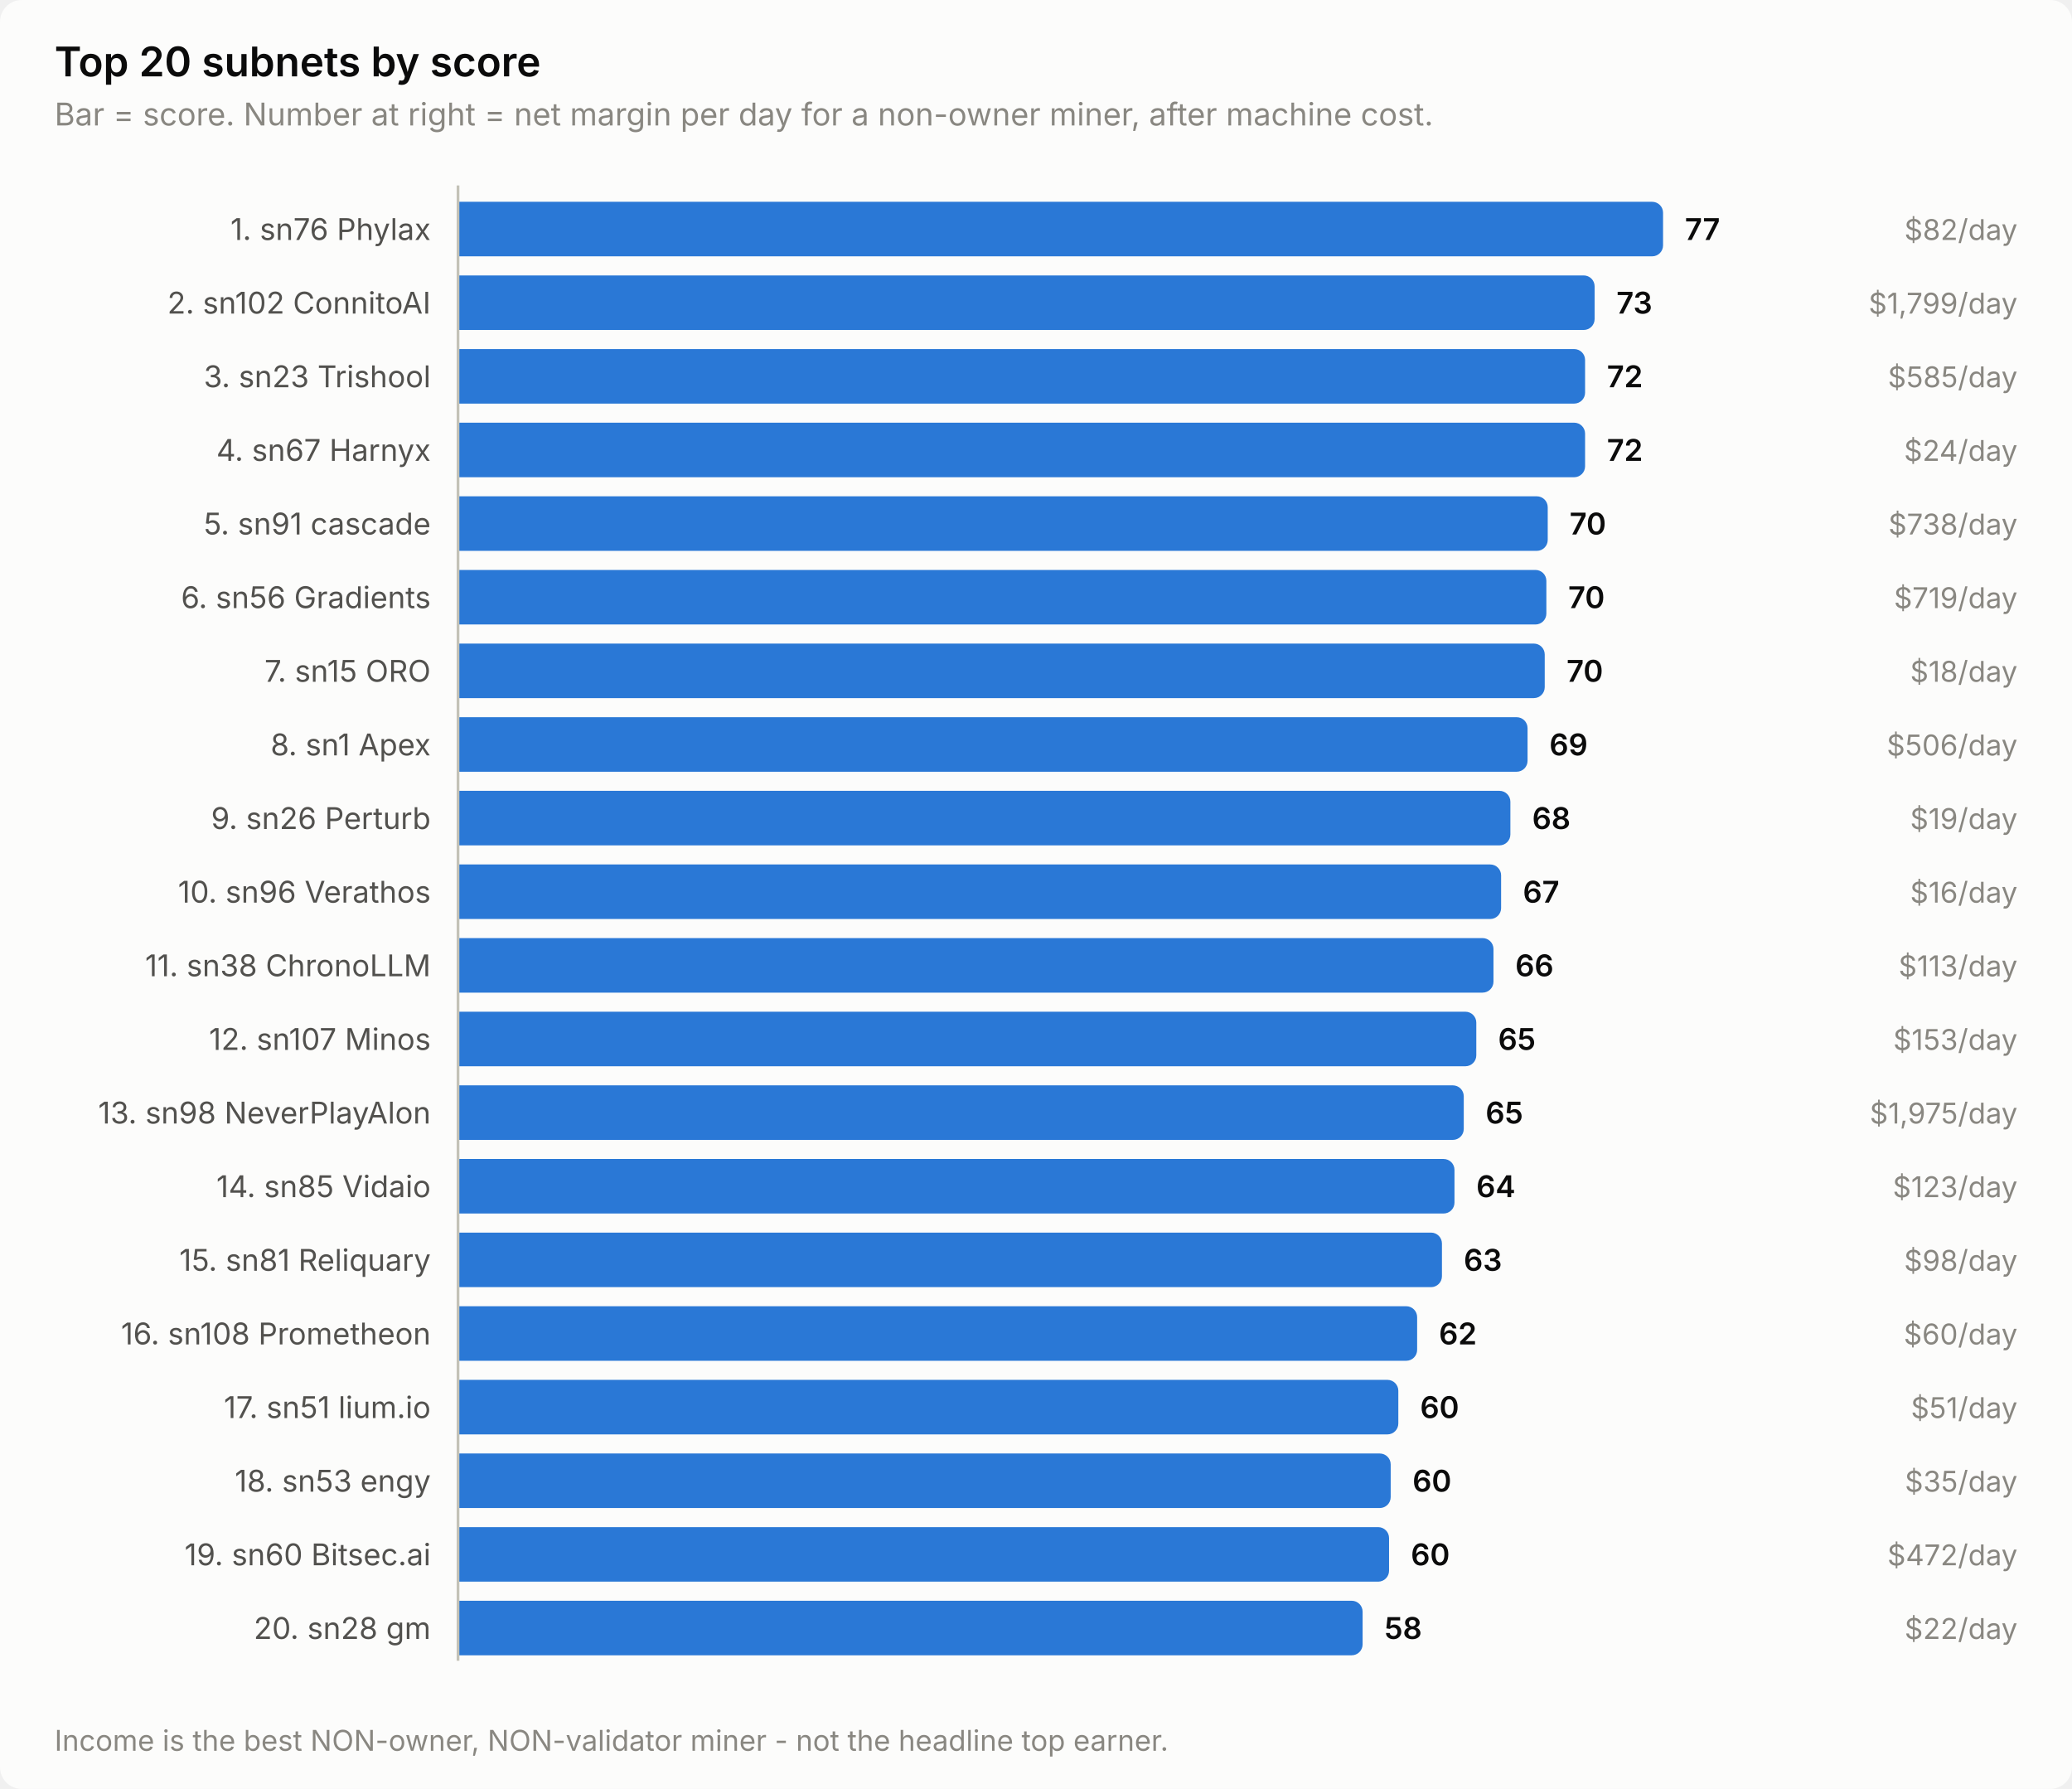
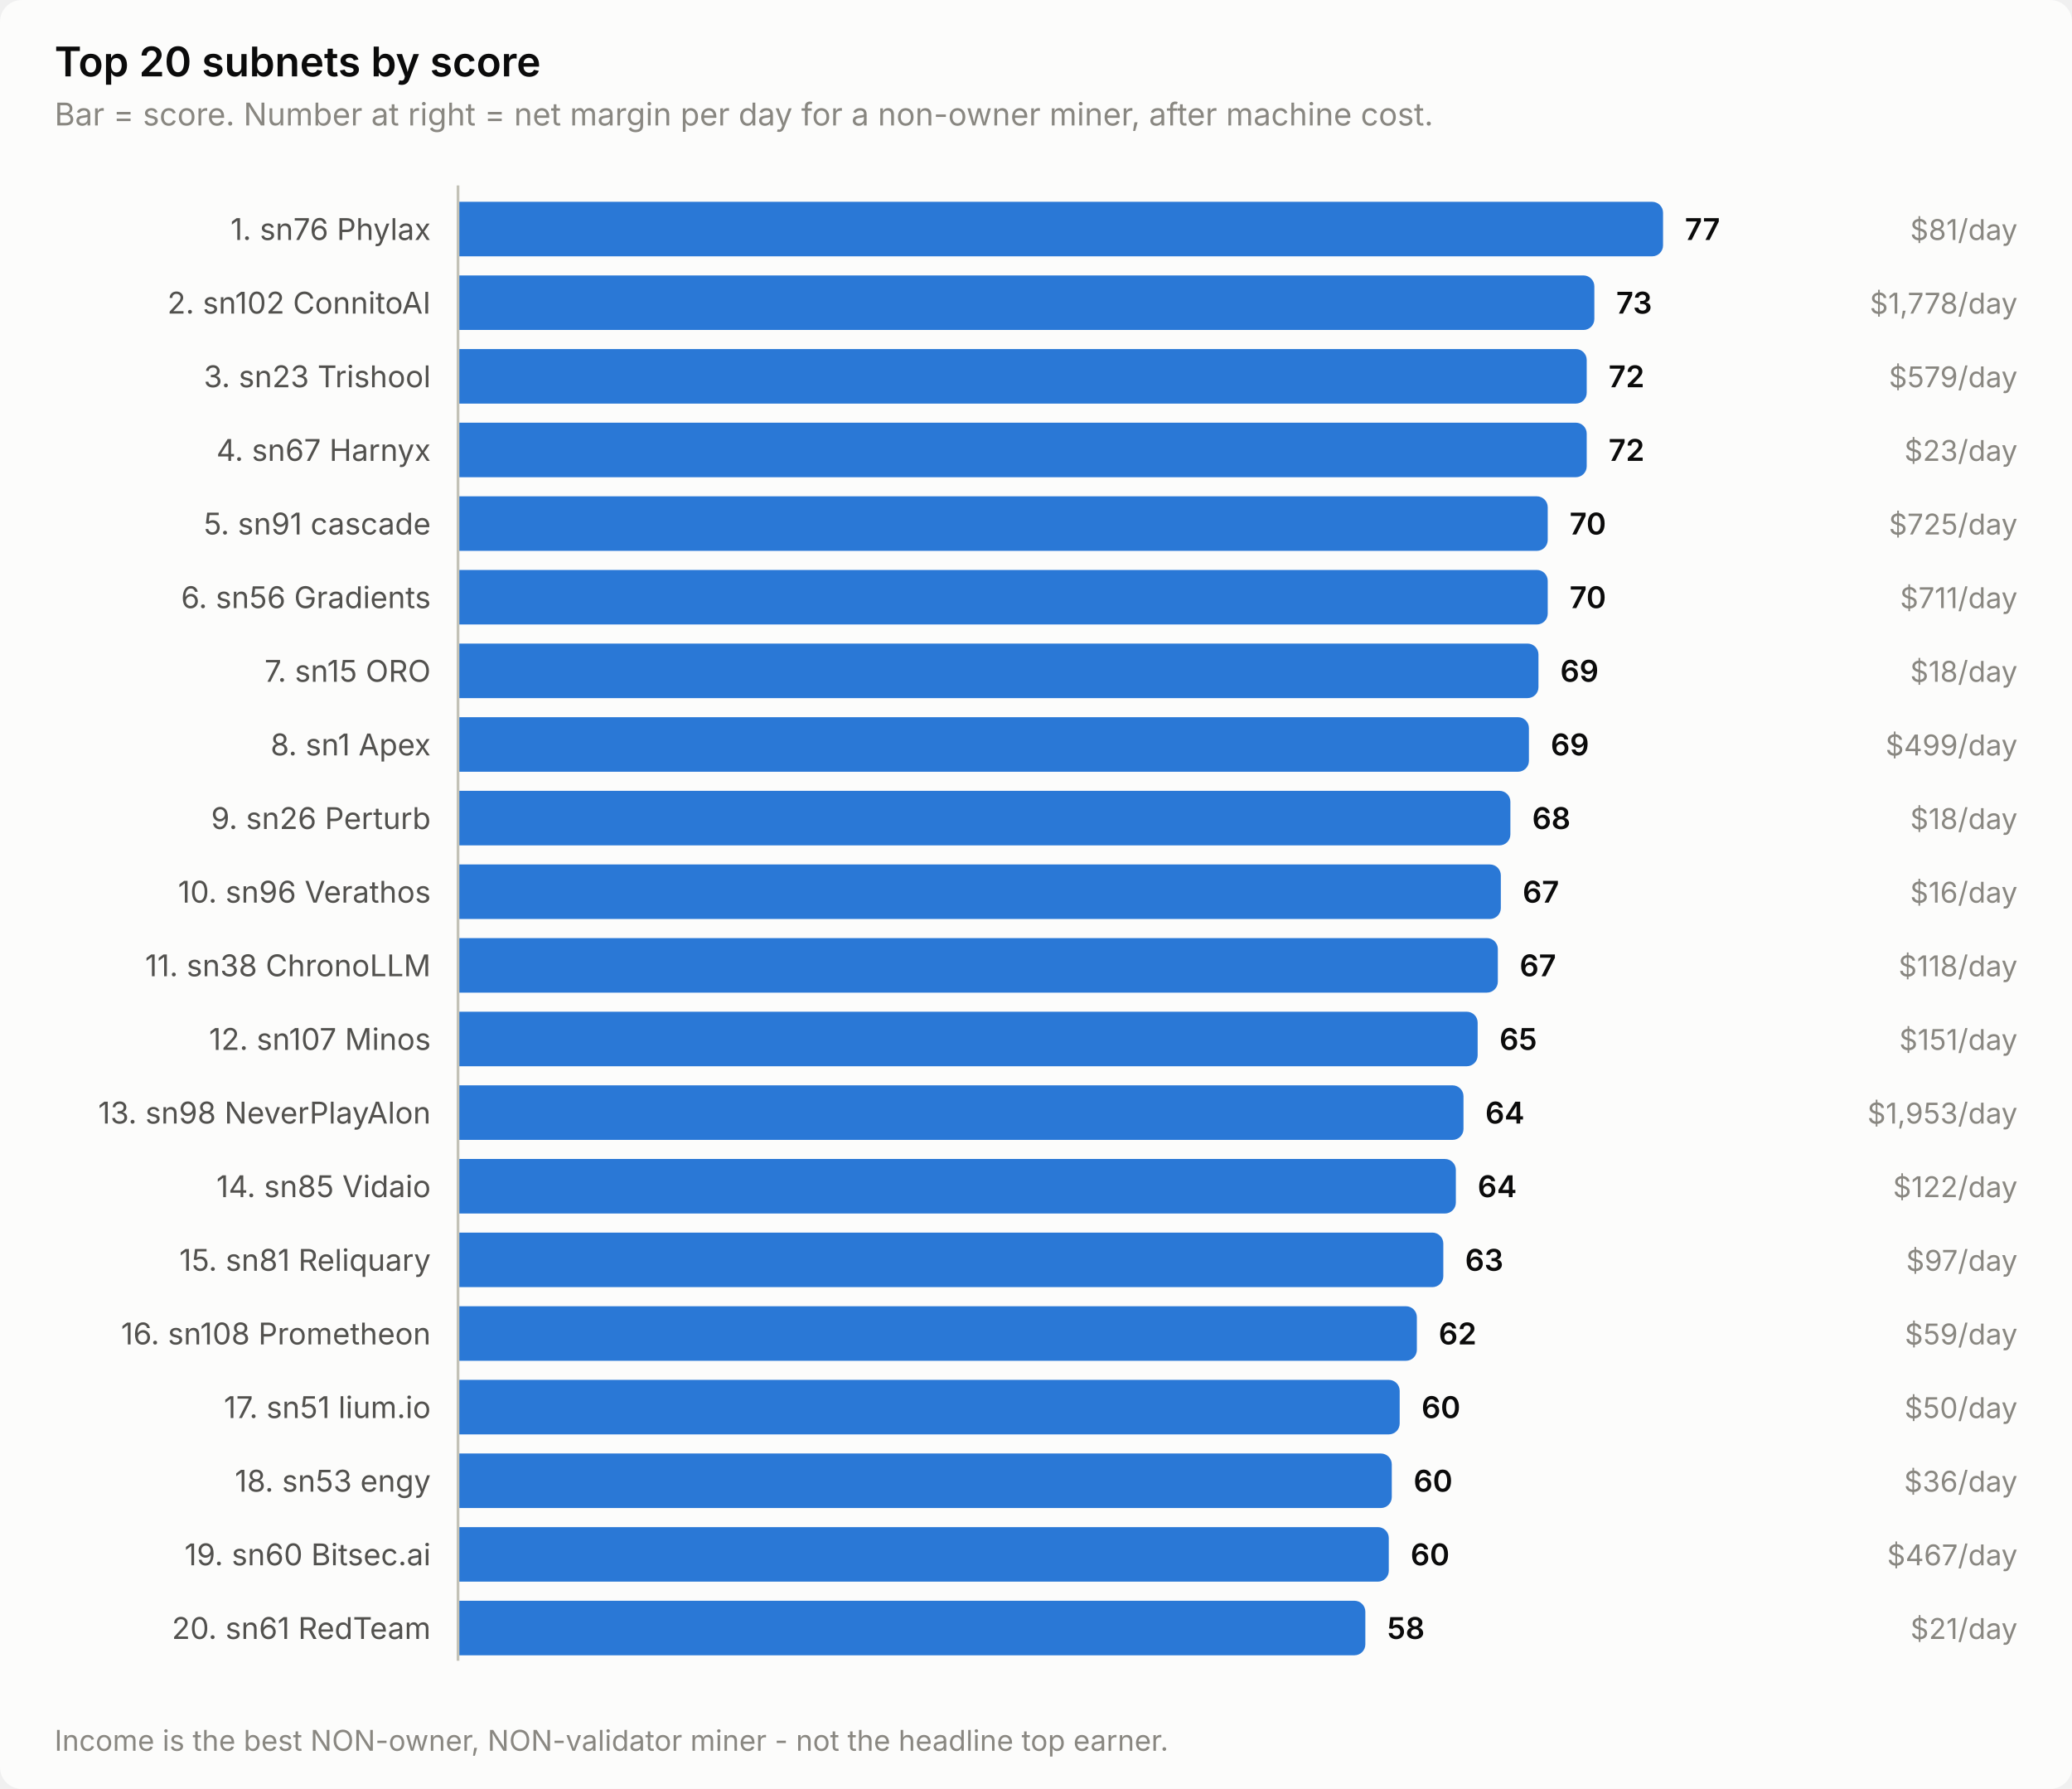
<svg xmlns="http://www.w3.org/2000/svg" width="760" height="656" viewBox="0 0 760 656" role="img" aria-label="Top 20 subnets by score">
  <style>
    text { font-family: system-ui, -apple-system, 'Segoe UI', sans-serif; }
    .t-title { font-size: 15px; font-weight: 600; }
    .t-sub { font-size: 11.5px; }
    .t-lab { font-size: 11px; }
    .t-val { font-size: 11px; font-weight: 600; font-variant-numeric: tabular-nums; }
    .t-tick { font-size: 10.5px; font-variant-numeric: tabular-nums; }

    .surface { fill: #fcfcfb; }
    .ink { fill: #0b0b0b; }
    .ink2 { fill: #52514e; }
    .muted { fill: #898781; }
    .grid { stroke: #e1e0d9; }
    .axis { stroke: #c3c2b7; }
    .accent { fill: #2a78d6; }
    .critical { fill: #d03b3b; }
    .deemph { fill: #d8d7d0; }

    @media (prefers-color-scheme: dark) {
      .surface { fill: #1a1a19; }
      .ink { fill: #ffffff; }
      .ink2 { fill: #c3c2b7; }
      .muted { fill: #898781; }
      .grid { stroke: #2c2c2a; }
      .axis { stroke: #383835; }
      .accent { fill: #3987e5; }
      .deemph { fill: #3a3a37; }
    }
</style>
  <rect class="surface" width="760" height="656" rx="8" />
  <text class="ink t-title" x="20" y="28">Top 20 subnets by score</text>
  <text class="muted t-sub" x="20" y="46">Bar = score. Number at right = net margin per day for a non-owner miner, after machine cost.</text>
  <text class="ink2 t-lab" x="158" y="88" text-anchor="end">1. sn76 Phylax</text>
  <path class="accent" d="M168.0,74.0 H606.0 a4.0,4.0 0 0 1 4.0,4.0 V90.0 a4.0,4.0 0 0 1 -4.0,4.0 H168.0 Z" />
  <text class="ink t-val" x="618.0" y="88">77</text>
-   <text class="muted t-tick" x="740" y="88" text-anchor="end">$82/day</text>
+   <text class="muted t-tick" x="740" y="88" text-anchor="end">$81/day</text>
  <text class="ink2 t-lab" x="158" y="115" text-anchor="end">2. sn102 ConnitoAI</text>
-   <path class="accent" d="M168.0,101.0 H580.9 a4.0,4.0 0 0 1 4.0,4.0 V117.0 a4.0,4.0 0 0 1 -4.0,4.0 H168.0 Z" />
-   <text class="ink t-val" x="592.9" y="115">73</text>
-   <text class="muted t-tick" x="740" y="115" text-anchor="end">$1,799/day</text>
+   <path class="accent" d="M168.0,101.0 H580.8 a4.0,4.0 0 0 1 4.0,4.0 V117.0 a4.0,4.0 0 0 1 -4.0,4.0 H168.0 Z" />
+   <text class="ink t-val" x="592.8" y="115">73</text>
+   <text class="muted t-tick" x="740" y="115" text-anchor="end">$1,778/day</text>
  <text class="ink2 t-lab" x="158" y="142" text-anchor="end">3. sn23 Trishool</text>
-   <path class="accent" d="M168.0,128.0 H577.4 a4.0,4.0 0 0 1 4.0,4.0 V144.0 a4.0,4.0 0 0 1 -4.0,4.0 H168.0 Z" />
-   <text class="ink t-val" x="589.4" y="142">72</text>
-   <text class="muted t-tick" x="740" y="142" text-anchor="end">$585/day</text>
+   <path class="accent" d="M168.0,128.0 H578.0 a4.0,4.0 0 0 1 4.0,4.0 V144.0 a4.0,4.0 0 0 1 -4.0,4.0 H168.0 Z" />
+   <text class="ink t-val" x="590.0" y="142">72</text>
+   <text class="muted t-tick" x="740" y="142" text-anchor="end">$579/day</text>
  <text class="ink2 t-lab" x="158" y="169" text-anchor="end">4. sn67 Harnyx</text>
-   <path class="accent" d="M168.0,155.0 H577.4 a4.0,4.0 0 0 1 4.0,4.0 V171.0 a4.0,4.0 0 0 1 -4.0,4.0 H168.0 Z" />
-   <text class="ink t-val" x="589.4" y="169">72</text>
-   <text class="muted t-tick" x="740" y="169" text-anchor="end">$24/day</text>
+   <path class="accent" d="M168.0,155.0 H578.0 a4.0,4.0 0 0 1 4.0,4.0 V171.0 a4.0,4.0 0 0 1 -4.0,4.0 H168.0 Z" />
+   <text class="ink t-val" x="590.0" y="169">72</text>
+   <text class="muted t-tick" x="740" y="169" text-anchor="end">$23/day</text>
  <text class="ink2 t-lab" x="158" y="196" text-anchor="end">5. sn91 cascade</text>
  <path class="accent" d="M168.0,182.0 H563.7 a4.0,4.0 0 0 1 4.0,4.0 V198.0 a4.0,4.0 0 0 1 -4.0,4.0 H168.0 Z" />
  <text class="ink t-val" x="575.7" y="196">70</text>
-   <text class="muted t-tick" x="740" y="196" text-anchor="end">$738/day</text>
+   <text class="muted t-tick" x="740" y="196" text-anchor="end">$725/day</text>
  <text class="ink2 t-lab" x="158" y="223" text-anchor="end">6. sn56 Gradients</text>
-   <path class="accent" d="M168.0,209.0 H563.2 a4.0,4.0 0 0 1 4.0,4.0 V225.0 a4.0,4.0 0 0 1 -4.0,4.0 H168.0 Z" />
-   <text class="ink t-val" x="575.2" y="223">70</text>
-   <text class="muted t-tick" x="740" y="223" text-anchor="end">$719/day</text>
+   <path class="accent" d="M168.0,209.0 H563.7 a4.0,4.0 0 0 1 4.0,4.0 V225.0 a4.0,4.0 0 0 1 -4.0,4.0 H168.0 Z" />
+   <text class="ink t-val" x="575.7" y="223">70</text>
+   <text class="muted t-tick" x="740" y="223" text-anchor="end">$711/day</text>
  <text class="ink2 t-lab" x="158" y="250" text-anchor="end">7. sn15 ORO</text>
-   <path class="accent" d="M168.0,236.0 H562.6 a4.0,4.0 0 0 1 4.0,4.0 V252.0 a4.0,4.0 0 0 1 -4.0,4.0 H168.0 Z" />
-   <text class="ink t-val" x="574.6" y="250">70</text>
+   <path class="accent" d="M168.0,236.0 H560.3 a4.0,4.0 0 0 1 4.0,4.0 V252.0 a4.0,4.0 0 0 1 -4.0,4.0 H168.0 Z" />
+   <text class="ink t-val" x="572.3" y="250">69</text>
  <text class="muted t-tick" x="740" y="250" text-anchor="end">$18/day</text>
  <text class="ink2 t-lab" x="158" y="277" text-anchor="end">8. sn1 Apex</text>
-   <path class="accent" d="M168.0,263.0 H556.3 a4.0,4.0 0 0 1 4.0,4.0 V279.0 a4.0,4.0 0 0 1 -4.0,4.0 H168.0 Z" />
-   <text class="ink t-val" x="568.3" y="277">69</text>
-   <text class="muted t-tick" x="740" y="277" text-anchor="end">$506/day</text>
+   <path class="accent" d="M168.0,263.0 H556.8 a4.0,4.0 0 0 1 4.0,4.0 V279.0 a4.0,4.0 0 0 1 -4.0,4.0 H168.0 Z" />
+   <text class="ink t-val" x="568.8" y="277">69</text>
+   <text class="muted t-tick" x="740" y="277" text-anchor="end">$499/day</text>
  <text class="ink2 t-lab" x="158" y="304" text-anchor="end">9. sn26 Perturb</text>
  <path class="accent" d="M168.0,290.0 H550.0 a4.0,4.0 0 0 1 4.0,4.0 V306.0 a4.0,4.0 0 0 1 -4.0,4.0 H168.0 Z" />
  <text class="ink t-val" x="562.0" y="304">68</text>
-   <text class="muted t-tick" x="740" y="304" text-anchor="end">$19/day</text>
+   <text class="muted t-tick" x="740" y="304" text-anchor="end">$18/day</text>
  <text class="ink2 t-lab" x="158" y="331" text-anchor="end">10. sn96 Verathos</text>
-   <path class="accent" d="M168.0,317.0 H546.6 a4.0,4.0 0 0 1 4.0,4.0 V333.0 a4.0,4.0 0 0 1 -4.0,4.0 H168.0 Z" />
-   <text class="ink t-val" x="558.6" y="331">67</text>
+   <path class="accent" d="M168.0,317.0 H546.5 a4.0,4.0 0 0 1 4.0,4.0 V333.0 a4.0,4.0 0 0 1 -4.0,4.0 H168.0 Z" />
+   <text class="ink t-val" x="558.5" y="331">67</text>
  <text class="muted t-tick" x="740" y="331" text-anchor="end">$16/day</text>
  <text class="ink2 t-lab" x="158" y="358" text-anchor="end">11. sn38 ChronoLLM</text>
-   <path class="accent" d="M168.0,344.0 H543.8 a4.0,4.0 0 0 1 4.0,4.0 V360.0 a4.0,4.0 0 0 1 -4.0,4.0 H168.0 Z" />
-   <text class="ink t-val" x="555.8" y="358">66</text>
-   <text class="muted t-tick" x="740" y="358" text-anchor="end">$113/day</text>
+   <path class="accent" d="M168.0,344.0 H545.4 a4.0,4.0 0 0 1 4.0,4.0 V360.0 a4.0,4.0 0 0 1 -4.0,4.0 H168.0 Z" />
+   <text class="ink t-val" x="557.4" y="358">67</text>
+   <text class="muted t-tick" x="740" y="358" text-anchor="end">$118/day</text>
  <text class="ink2 t-lab" x="158" y="385" text-anchor="end">12. sn107 Minos</text>
-   <path class="accent" d="M168.0,371.0 H537.5 a4.0,4.0 0 0 1 4.0,4.0 V387.0 a4.0,4.0 0 0 1 -4.0,4.0 H168.0 Z" />
-   <text class="ink t-val" x="549.5" y="385">65</text>
-   <text class="muted t-tick" x="740" y="385" text-anchor="end">$153/day</text>
+   <path class="accent" d="M168.0,371.0 H538.0 a4.0,4.0 0 0 1 4.0,4.0 V387.0 a4.0,4.0 0 0 1 -4.0,4.0 H168.0 Z" />
+   <text class="ink t-val" x="550.0" y="385">65</text>
+   <text class="muted t-tick" x="740" y="385" text-anchor="end">$151/day</text>
  <text class="ink2 t-lab" x="158" y="412" text-anchor="end">13. sn98 NeverPlayAlon</text>
-   <path class="accent" d="M168.0,398.0 H532.9 a4.0,4.0 0 0 1 4.0,4.0 V414.0 a4.0,4.0 0 0 1 -4.0,4.0 H168.0 Z" />
-   <text class="ink t-val" x="544.9" y="412">65</text>
-   <text class="muted t-tick" x="740" y="412" text-anchor="end">$1,975/day</text>
+   <path class="accent" d="M168.0,398.0 H532.8 a4.0,4.0 0 0 1 4.0,4.0 V414.0 a4.0,4.0 0 0 1 -4.0,4.0 H168.0 Z" />
+   <text class="ink t-val" x="544.8" y="412">64</text>
+   <text class="muted t-tick" x="740" y="412" text-anchor="end">$1,953/day</text>
  <text class="ink2 t-lab" x="158" y="439" text-anchor="end">14. sn85 Vidaio</text>
-   <path class="accent" d="M168.0,425.0 H529.5 a4.0,4.0 0 0 1 4.0,4.0 V441.0 a4.0,4.0 0 0 1 -4.0,4.0 H168.0 Z" />
-   <text class="ink t-val" x="541.5" y="439">64</text>
-   <text class="muted t-tick" x="740" y="439" text-anchor="end">$123/day</text>
+   <path class="accent" d="M168.0,425.0 H530.0 a4.0,4.0 0 0 1 4.0,4.0 V441.0 a4.0,4.0 0 0 1 -4.0,4.0 H168.0 Z" />
+   <text class="ink t-val" x="542.0" y="439">64</text>
+   <text class="muted t-tick" x="740" y="439" text-anchor="end">$122/day</text>
  <text class="ink2 t-lab" x="158" y="466" text-anchor="end">15. sn81 Reliquary</text>
-   <path class="accent" d="M168.0,452.0 H524.9 a4.0,4.0 0 0 1 4.0,4.0 V468.0 a4.0,4.0 0 0 1 -4.0,4.0 H168.0 Z" />
-   <text class="ink t-val" x="536.9" y="466">63</text>
-   <text class="muted t-tick" x="740" y="466" text-anchor="end">$98/day</text>
+   <path class="accent" d="M168.0,452.0 H525.4 a4.0,4.0 0 0 1 4.0,4.0 V468.0 a4.0,4.0 0 0 1 -4.0,4.0 H168.0 Z" />
+   <text class="ink t-val" x="537.4" y="466">63</text>
+   <text class="muted t-tick" x="740" y="466" text-anchor="end">$97/day</text>
  <text class="ink2 t-lab" x="158" y="493" text-anchor="end">16. sn108 Prometheon</text>
-   <path class="accent" d="M168.0,479.0 H515.8 a4.0,4.0 0 0 1 4.0,4.0 V495.0 a4.0,4.0 0 0 1 -4.0,4.0 H168.0 Z" />
-   <text class="ink t-val" x="527.8" y="493">62</text>
-   <text class="muted t-tick" x="740" y="493" text-anchor="end">$60/day</text>
+   <path class="accent" d="M168.0,479.0 H515.7 a4.0,4.0 0 0 1 4.0,4.0 V495.0 a4.0,4.0 0 0 1 -4.0,4.0 H168.0 Z" />
+   <text class="ink t-val" x="527.7" y="493">62</text>
+   <text class="muted t-tick" x="740" y="493" text-anchor="end">$59/day</text>
  <text class="ink2 t-lab" x="158" y="520" text-anchor="end">17. sn51 lium.io</text>
-   <path class="accent" d="M168.0,506.0 H508.9 a4.0,4.0 0 0 1 4.0,4.0 V522.0 a4.0,4.0 0 0 1 -4.0,4.0 H168.0 Z" />
-   <text class="ink t-val" x="520.9" y="520">60</text>
-   <text class="muted t-tick" x="740" y="520" text-anchor="end">$51/day</text>
+   <path class="accent" d="M168.0,506.0 H509.4 a4.0,4.0 0 0 1 4.0,4.0 V522.0 a4.0,4.0 0 0 1 -4.0,4.0 H168.0 Z" />
+   <text class="ink t-val" x="521.4" y="520">60</text>
+   <text class="muted t-tick" x="740" y="520" text-anchor="end">$50/day</text>
  <text class="ink2 t-lab" x="158" y="547" text-anchor="end">18. sn53 engy</text>
-   <path class="accent" d="M168.0,533.0 H506.1 a4.0,4.0 0 0 1 4.0,4.0 V549.0 a4.0,4.0 0 0 1 -4.0,4.0 H168.0 Z" />
-   <text class="ink t-val" x="518.1" y="547">60</text>
-   <text class="muted t-tick" x="740" y="547" text-anchor="end">$35/day</text>
+   <path class="accent" d="M168.0,533.0 H506.5 a4.0,4.0 0 0 1 4.0,4.0 V549.0 a4.0,4.0 0 0 1 -4.0,4.0 H168.0 Z" />
+   <text class="ink t-val" x="518.5" y="547">60</text>
+   <text class="muted t-tick" x="740" y="547" text-anchor="end">$36/day</text>
  <text class="ink2 t-lab" x="158" y="574" text-anchor="end">19. sn60 Bitsec.ai</text>
-   <path class="accent" d="M168.0,560.0 H505.5 a4.0,4.0 0 0 1 4.0,4.0 V576.0 a4.0,4.0 0 0 1 -4.0,4.0 H168.0 Z" />
-   <text class="ink t-val" x="517.5" y="574">60</text>
-   <text class="muted t-tick" x="740" y="574" text-anchor="end">$472/day</text>
-   <text class="ink2 t-lab" x="158" y="601" text-anchor="end">20. sn28 gm</text>
-   <path class="accent" d="M168.0,587.0 H495.8 a4.0,4.0 0 0 1 4.0,4.0 V603.0 a4.0,4.0 0 0 1 -4.0,4.0 H168.0 Z" />
-   <text class="ink t-val" x="507.8" y="601">58</text>
-   <text class="muted t-tick" x="740" y="601" text-anchor="end">$22/day</text>
+   <path class="accent" d="M168.0,560.0 H505.4 a4.0,4.0 0 0 1 4.0,4.0 V576.0 a4.0,4.0 0 0 1 -4.0,4.0 H168.0 Z" />
+   <text class="ink t-val" x="517.4" y="574">60</text>
+   <text class="muted t-tick" x="740" y="574" text-anchor="end">$467/day</text>
+   <text class="ink2 t-lab" x="158" y="601" text-anchor="end">20. sn61 RedTeam</text>
+   <path class="accent" d="M168.0,587.0 H496.8 a4.0,4.0 0 0 1 4.0,4.0 V603.0 a4.0,4.0 0 0 1 -4.0,4.0 H168.0 Z" />
+   <text class="ink t-val" x="508.8" y="601">58</text>
+   <text class="muted t-tick" x="740" y="601" text-anchor="end">$21/day</text>
  <line class="axis" x1="168" y1="68" x2="168" y2="609" stroke-width="1" />
  <text class="muted t-tick" x="20" y="642">Income is the best NON-owner, NON-validator miner - not the headline top earner.</text>
</svg>
